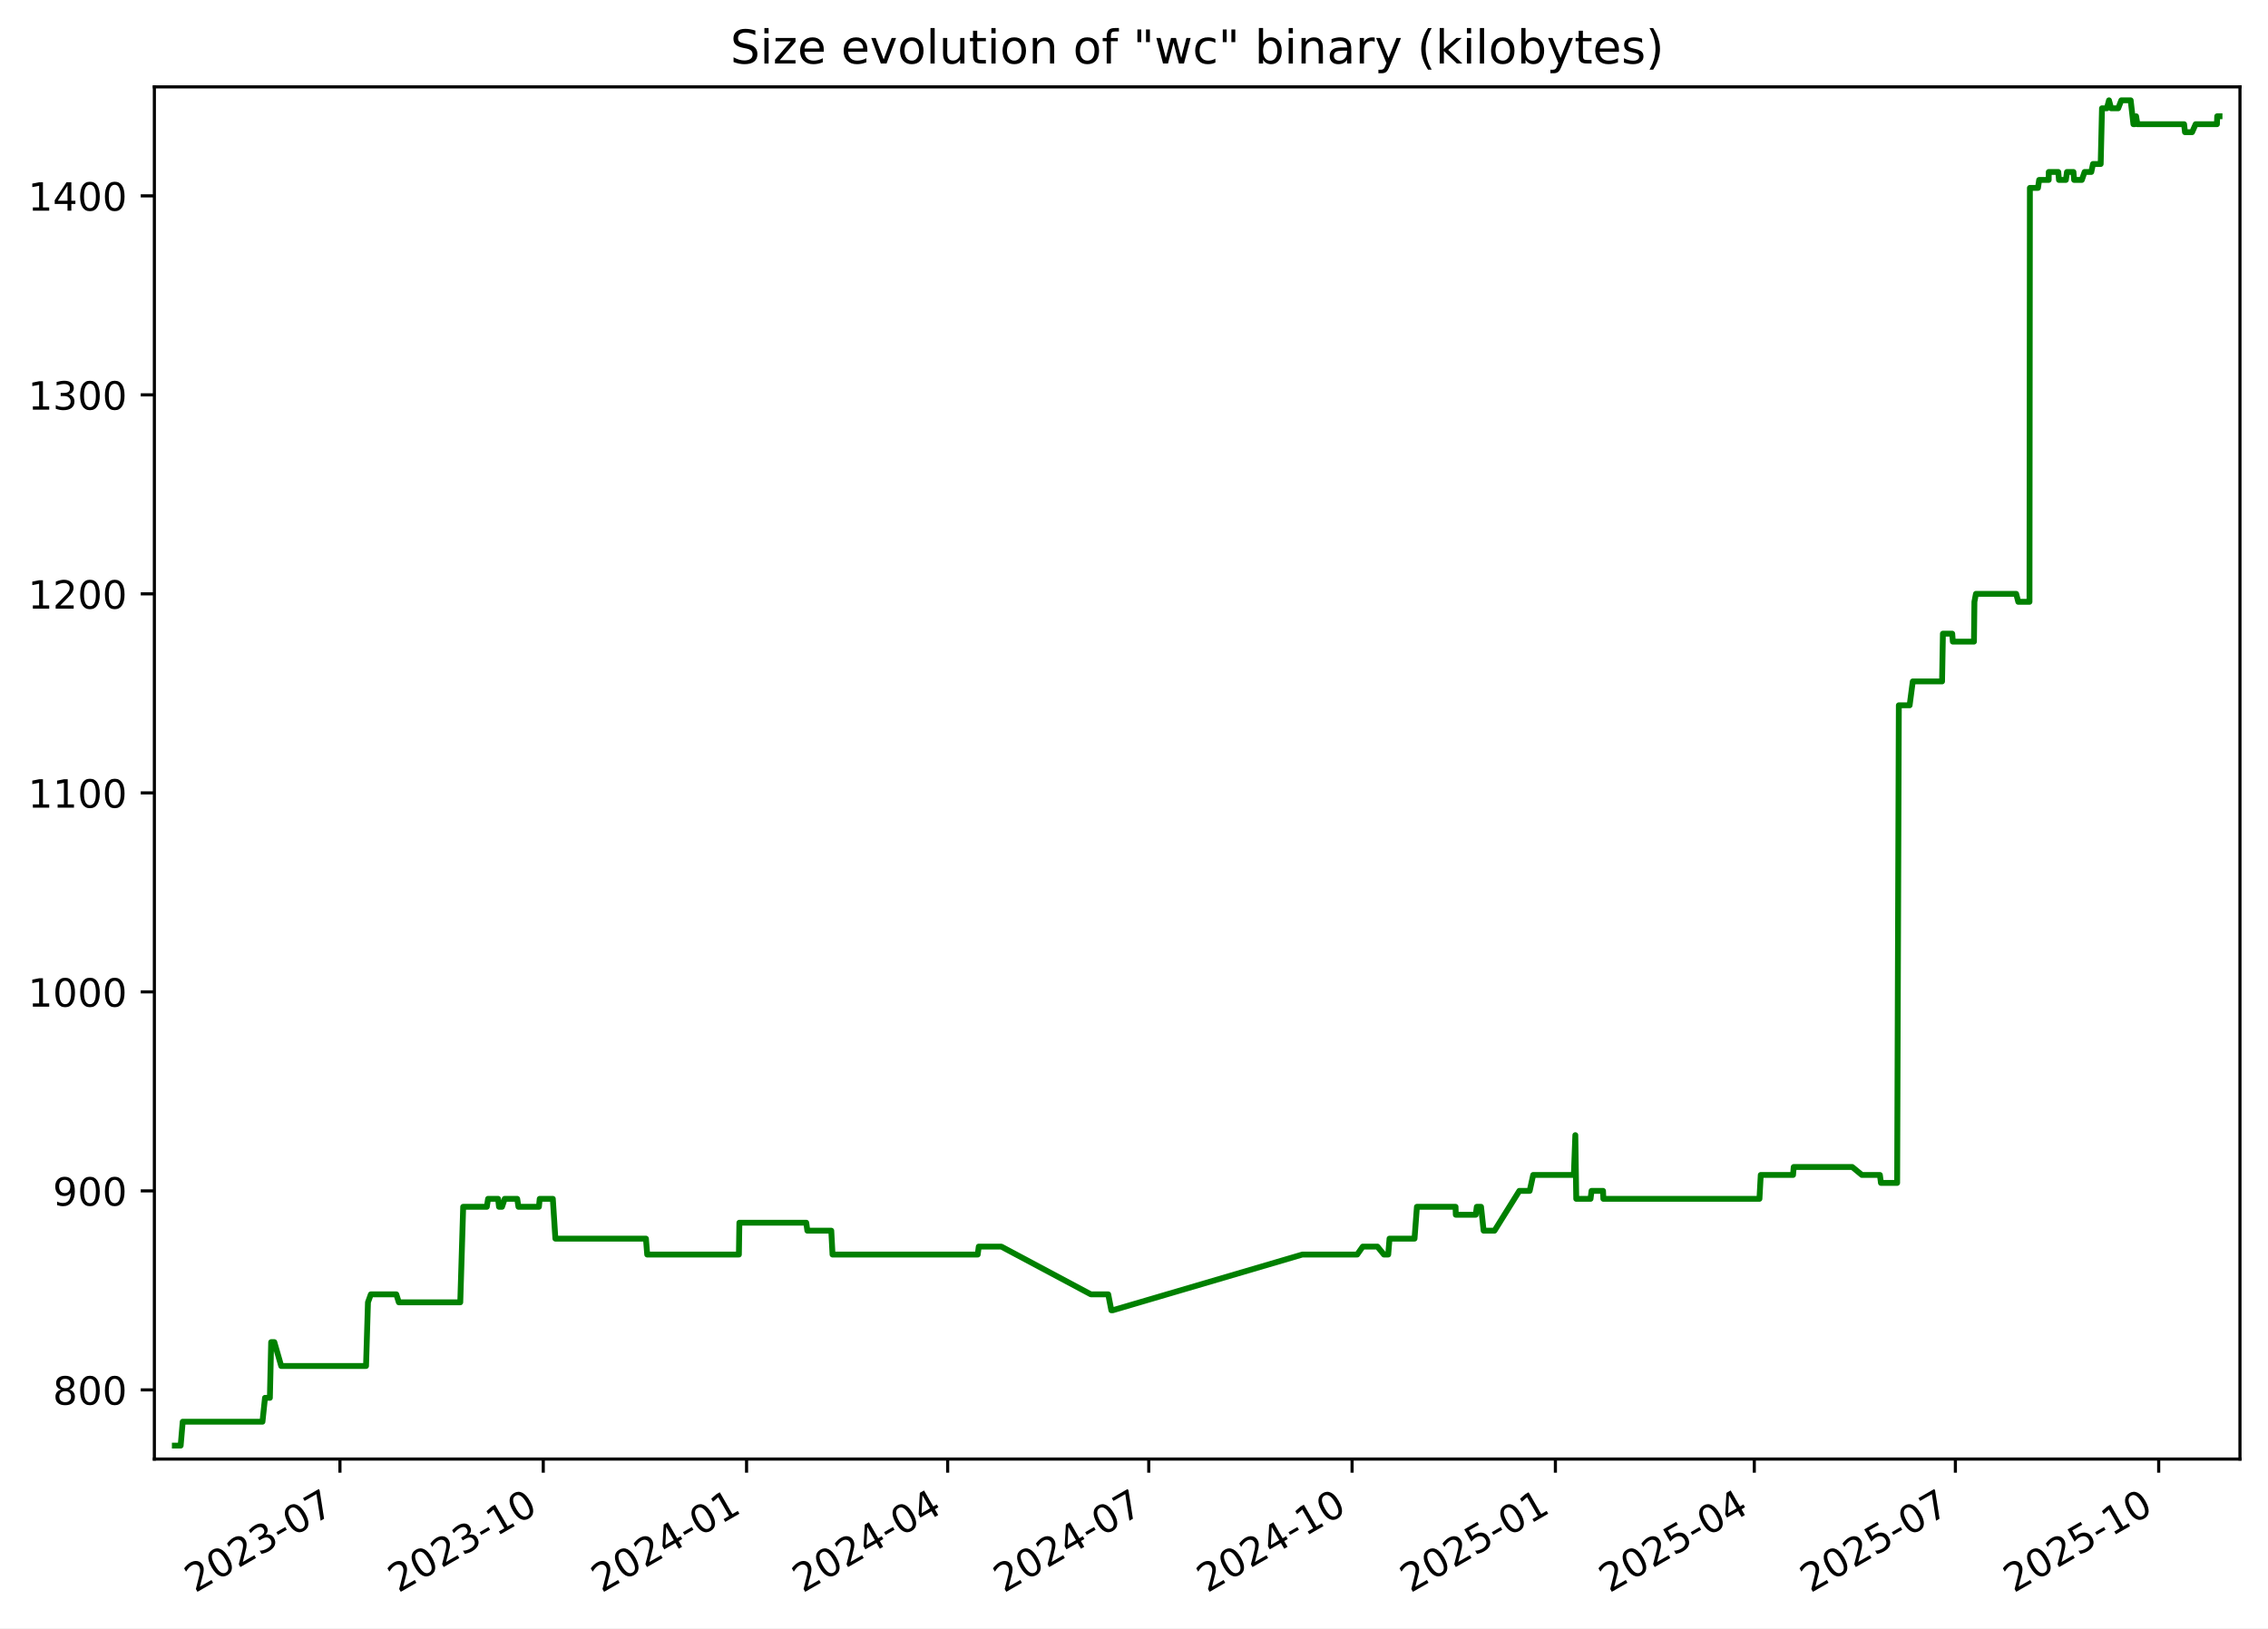
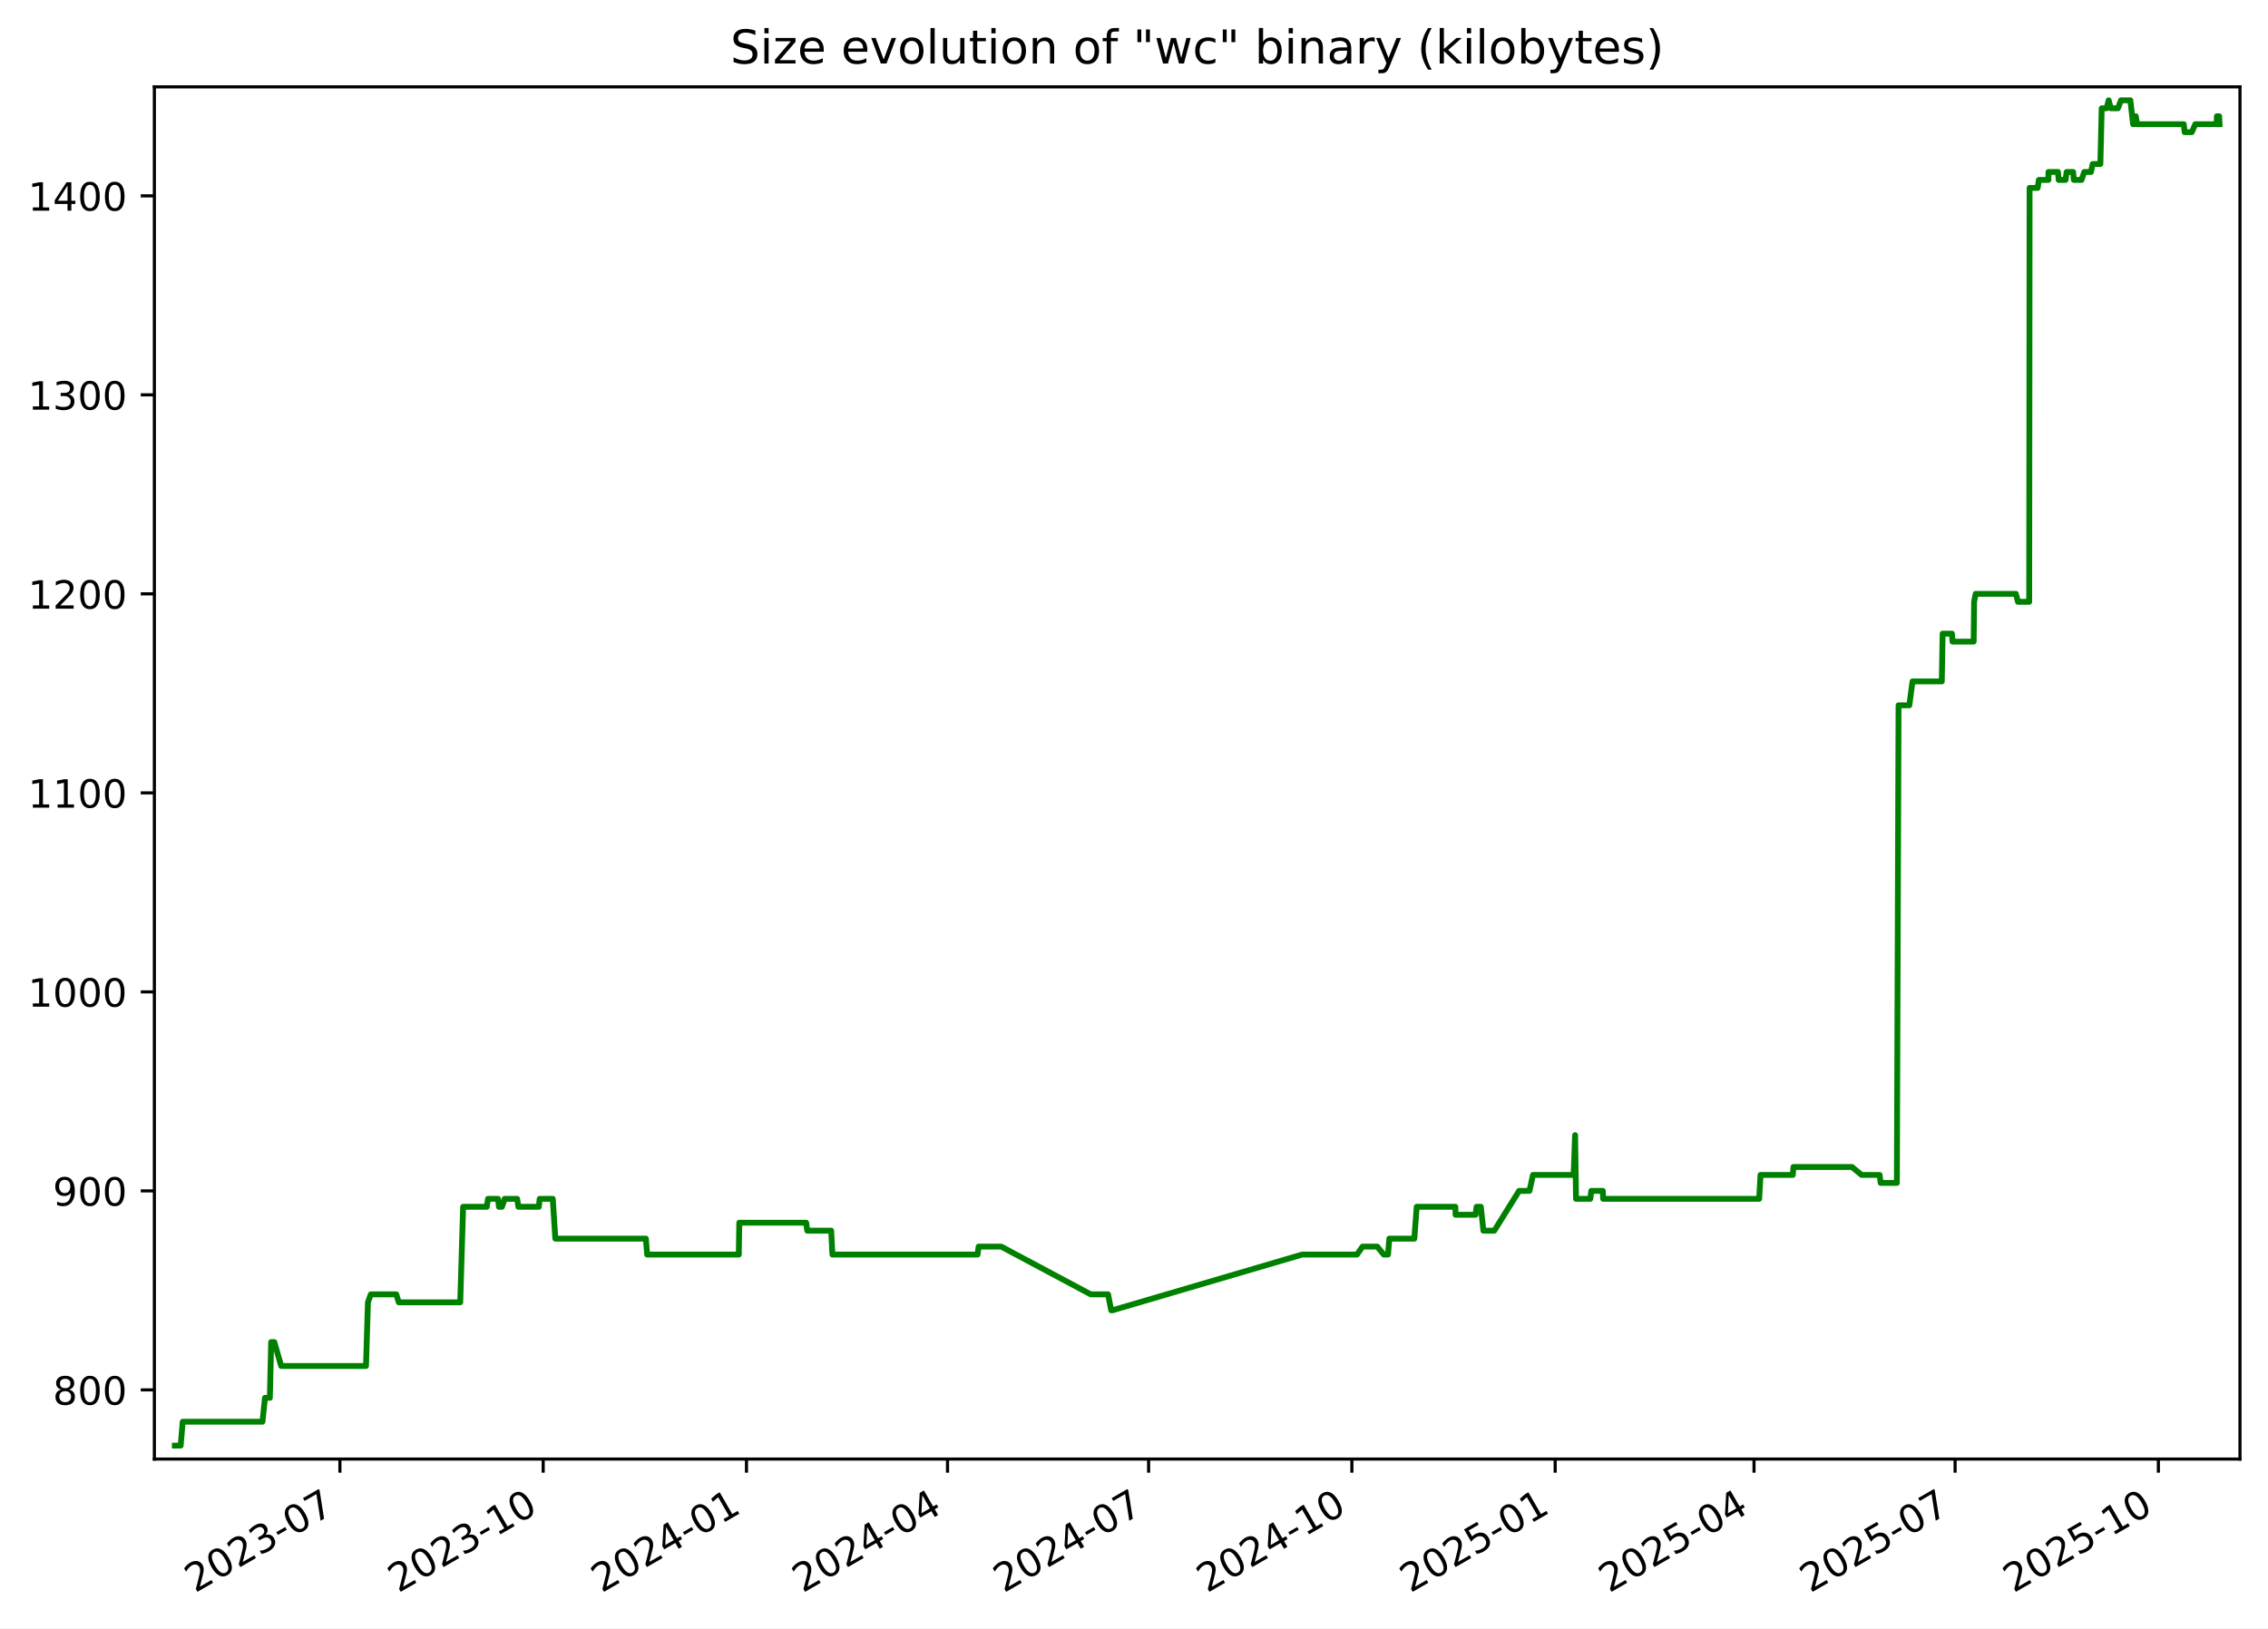
<svg xmlns="http://www.w3.org/2000/svg" xmlns:xlink="http://www.w3.org/1999/xlink" width="582.53pt" height="418.303pt" viewBox="0 0 582.53 418.303" version="1.1">
  <defs>
    <style type="text/css">*{stroke-linejoin: round; stroke-linecap: butt}</style>
  </defs>
  <g id="figure_1">
    <g id="patch_1">
      <path d="M -0 418.303  L 582.53 418.303  L 582.53 0  L -0 0  z " style="fill: #ffffff" />
    </g>
    <g id="axes_1">
      <g id="patch_2">
        <path d="M 39.65 374.83  L 575.33 374.83  L 575.33 22.318  L 39.65 22.318  z " style="fill: #ffffff" />
      </g>
      <g id="matplotlib.axis_1">
        <g id="xtick_1">
          <g id="line2d_1">
            <defs>
-               <path id="m86886716fe" d="M 0 0  L 0 3.5  " style="stroke: #000000; stroke-width: 0.8" />
+               <path id="m3d8393b359" d="M 0 0  L 0 3.5  " style="stroke: #000000; stroke-width: 0.8" />
            </defs>
            <g>
-               <use xlink:href="#m86886716fe" x="87.314" y="374.83" style="stroke: #000000; stroke-width: 0.8" />
+               <use xlink:href="#m3d8393b359" x="87.307" y="374.83" style="stroke: #000000; stroke-width: 0.8" />
            </g>
          </g>
          <g id="text_1">
-             <g transform="translate(50.08893 409.302) rotate(-30) scale(0.1 -0.1)">
+             <g transform="translate(50.08199 409.302) rotate(-30) scale(0.1 -0.1)">
              <defs>
                <path id="DejaVuSans-32" d="M 1228 531  L 3431 531  L 3431 0  L 469 0  L 469 531  Q 828 903 1448 1529  Q 2069 2156 2228 2338  Q 2531 2678 2651 2914  Q 2772 3150 2772 3378  Q 2772 3750 2511 3984  Q 2250 4219 1831 4219  Q 1534 4219 1204 4116  Q 875 4013 500 3803  L 500 4441  Q 881 4594 1212 4672  Q 1544 4750 1819 4750  Q 2544 4750 2975 4387  Q 3406 4025 3406 3419  Q 3406 3131 3298 2873  Q 3191 2616 2906 2266  Q 2828 2175 2409 1742  Q 1991 1309 1228 531  z " transform="scale(0.015625)" />
                <path id="DejaVuSans-30" d="M 2034 4250  Q 1547 4250 1301 3770  Q 1056 3291 1056 2328  Q 1056 1369 1301 889  Q 1547 409 2034 409  Q 2525 409 2770 889  Q 3016 1369 3016 2328  Q 3016 3291 2770 3770  Q 2525 4250 2034 4250  z M 2034 4750  Q 2819 4750 3233 4129  Q 3647 3509 3647 2328  Q 3647 1150 3233 529  Q 2819 -91 2034 -91  Q 1250 -91 836 529  Q 422 1150 422 2328  Q 422 3509 836 4129  Q 1250 4750 2034 4750  z " transform="scale(0.015625)" />
                <path id="DejaVuSans-33" d="M 2597 2516  Q 3050 2419 3304 2112  Q 3559 1806 3559 1356  Q 3559 666 3084 287  Q 2609 -91 1734 -91  Q 1441 -91 1130 -33  Q 819 25 488 141  L 488 750  Q 750 597 1062 519  Q 1375 441 1716 441  Q 2309 441 2620 675  Q 2931 909 2931 1356  Q 2931 1769 2642 2001  Q 2353 2234 1838 2234  L 1294 2234  L 1294 2753  L 1863 2753  Q 2328 2753 2575 2939  Q 2822 3125 2822 3475  Q 2822 3834 2567 4026  Q 2313 4219 1838 4219  Q 1578 4219 1281 4162  Q 984 4106 628 3988  L 628 4550  Q 988 4650 1302 4700  Q 1616 4750 1894 4750  Q 2613 4750 3031 4423  Q 3450 4097 3450 3541  Q 3450 3153 3228 2886  Q 3006 2619 2597 2516  z " transform="scale(0.015625)" />
                <path id="DejaVuSans-2d" d="M 313 2009  L 1997 2009  L 1997 1497  L 313 1497  L 313 2009  z " transform="scale(0.015625)" />
                <path id="DejaVuSans-37" d="M 525 4666  L 3525 4666  L 3525 4397  L 1831 0  L 1172 0  L 2766 4134  L 525 4134  L 525 4666  z " transform="scale(0.015625)" />
              </defs>
              <use xlink:href="#DejaVuSans-32" />
              <use xlink:href="#DejaVuSans-30" x="63.623" />
              <use xlink:href="#DejaVuSans-32" x="127.246" />
              <use xlink:href="#DejaVuSans-33" x="190.869" />
              <use xlink:href="#DejaVuSans-2d" x="254.492" />
              <use xlink:href="#DejaVuSans-30" x="290.576" />
              <use xlink:href="#DejaVuSans-37" x="354.199" />
            </g>
          </g>
        </g>
        <g id="xtick_2">
          <g id="line2d_2">
            <g>
-               <use xlink:href="#m86886716fe" x="139.534" y="374.83" style="stroke: #000000; stroke-width: 0.8" />
+               <use xlink:href="#m3d8393b359" x="139.518" y="374.83" style="stroke: #000000; stroke-width: 0.8" />
            </g>
          </g>
          <g id="text_2">
-             <g transform="translate(102.3089 409.302) rotate(-30) scale(0.1 -0.1)">
+             <g transform="translate(102.2934 409.302) rotate(-30) scale(0.1 -0.1)">
              <defs>
                <path id="DejaVuSans-31" d="M 794 531  L 1825 531  L 1825 4091  L 703 3866  L 703 4441  L 1819 4666  L 2450 4666  L 2450 531  L 3481 531  L 3481 0  L 794 0  L 794 531  z " transform="scale(0.015625)" />
              </defs>
              <use xlink:href="#DejaVuSans-32" />
              <use xlink:href="#DejaVuSans-30" x="63.623" />
              <use xlink:href="#DejaVuSans-32" x="127.246" />
              <use xlink:href="#DejaVuSans-33" x="190.869" />
              <use xlink:href="#DejaVuSans-2d" x="254.492" />
              <use xlink:href="#DejaVuSans-31" x="290.576" />
              <use xlink:href="#DejaVuSans-30" x="354.199" />
            </g>
          </g>
        </g>
        <g id="xtick_3">
          <g id="line2d_3">
            <g>
-               <use xlink:href="#m86886716fe" x="191.754" y="374.83" style="stroke: #000000; stroke-width: 0.8" />
+               <use xlink:href="#m3d8393b359" x="191.73" y="374.83" style="stroke: #000000; stroke-width: 0.8" />
            </g>
          </g>
          <g id="text_3">
-             <g transform="translate(154.5288 409.302) rotate(-30) scale(0.1 -0.1)">
+             <g transform="translate(154.5047 409.302) rotate(-30) scale(0.1 -0.1)">
              <defs>
                <path id="DejaVuSans-34" d="M 2419 4116  L 825 1625  L 2419 1625  L 2419 4116  z M 2253 4666  L 3047 4666  L 3047 1625  L 3713 1625  L 3713 1100  L 3047 1100  L 3047 0  L 2419 0  L 2419 1100  L 313 1100  L 313 1709  L 2253 4666  z " transform="scale(0.015625)" />
              </defs>
              <use xlink:href="#DejaVuSans-32" />
              <use xlink:href="#DejaVuSans-30" x="63.623" />
              <use xlink:href="#DejaVuSans-32" x="127.246" />
              <use xlink:href="#DejaVuSans-34" x="190.869" />
              <use xlink:href="#DejaVuSans-2d" x="254.492" />
              <use xlink:href="#DejaVuSans-30" x="290.576" />
              <use xlink:href="#DejaVuSans-31" x="354.199" />
            </g>
          </g>
        </g>
        <g id="xtick_4">
          <g id="line2d_4">
            <g>
-               <use xlink:href="#m86886716fe" x="243.406" y="374.83" style="stroke: #000000; stroke-width: 0.8" />
+               <use xlink:href="#m3d8393b359" x="243.373" y="374.83" style="stroke: #000000; stroke-width: 0.8" />
            </g>
          </g>
          <g id="text_4">
-             <g transform="translate(206.1811 409.302) rotate(-30) scale(0.1 -0.1)">
+             <g transform="translate(206.1486 409.302) rotate(-30) scale(0.1 -0.1)">
              <use xlink:href="#DejaVuSans-32" />
              <use xlink:href="#DejaVuSans-30" x="63.623" />
              <use xlink:href="#DejaVuSans-32" x="127.246" />
              <use xlink:href="#DejaVuSans-34" x="190.869" />
              <use xlink:href="#DejaVuSans-2d" x="254.492" />
              <use xlink:href="#DejaVuSans-30" x="290.576" />
              <use xlink:href="#DejaVuSans-34" x="354.199" />
            </g>
          </g>
        </g>
        <g id="xtick_5">
          <g id="line2d_5">
            <g>
-               <use xlink:href="#m86886716fe" x="295.058" y="374.83" style="stroke: #000000; stroke-width: 0.8" />
+               <use xlink:href="#m3d8393b359" x="295.017" y="374.83" style="stroke: #000000; stroke-width: 0.8" />
            </g>
          </g>
          <g id="text_5">
-             <g transform="translate(257.8334 409.302) rotate(-30) scale(0.1 -0.1)">
+             <g transform="translate(257.7925 409.302) rotate(-30) scale(0.1 -0.1)">
              <use xlink:href="#DejaVuSans-32" />
              <use xlink:href="#DejaVuSans-30" x="63.623" />
              <use xlink:href="#DejaVuSans-32" x="127.246" />
              <use xlink:href="#DejaVuSans-34" x="190.869" />
              <use xlink:href="#DejaVuSans-2d" x="254.492" />
              <use xlink:href="#DejaVuSans-30" x="290.576" />
              <use xlink:href="#DejaVuSans-37" x="354.199" />
            </g>
          </g>
        </g>
        <g id="xtick_6">
          <g id="line2d_6">
            <g>
-               <use xlink:href="#m86886716fe" x="347.278" y="374.83" style="stroke: #000000; stroke-width: 0.8" />
+               <use xlink:href="#m3d8393b359" x="347.229" y="374.83" style="stroke: #000000; stroke-width: 0.8" />
            </g>
          </g>
          <g id="text_6">
-             <g transform="translate(310.0533 409.302) rotate(-30) scale(0.1 -0.1)">
+             <g transform="translate(310.0038 409.302) rotate(-30) scale(0.1 -0.1)">
              <use xlink:href="#DejaVuSans-32" />
              <use xlink:href="#DejaVuSans-30" x="63.623" />
              <use xlink:href="#DejaVuSans-32" x="127.246" />
              <use xlink:href="#DejaVuSans-34" x="190.869" />
              <use xlink:href="#DejaVuSans-2d" x="254.492" />
              <use xlink:href="#DejaVuSans-31" x="290.576" />
              <use xlink:href="#DejaVuSans-30" x="354.199" />
            </g>
          </g>
        </g>
        <g id="xtick_7">
          <g id="line2d_7">
            <g>
-               <use xlink:href="#m86886716fe" x="399.498" y="374.83" style="stroke: #000000; stroke-width: 0.8" />
+               <use xlink:href="#m3d8393b359" x="399.44" y="374.83" style="stroke: #000000; stroke-width: 0.8" />
            </g>
          </g>
          <g id="text_7">
-             <g transform="translate(362.2733 409.302) rotate(-30) scale(0.1 -0.1)">
+             <g transform="translate(362.2152 409.302) rotate(-30) scale(0.1 -0.1)">
              <defs>
                <path id="DejaVuSans-35" d="M 691 4666  L 3169 4666  L 3169 4134  L 1269 4134  L 1269 2991  Q 1406 3038 1543 3061  Q 1681 3084 1819 3084  Q 2600 3084 3056 2656  Q 3513 2228 3513 1497  Q 3513 744 3044 326  Q 2575 -91 1722 -91  Q 1428 -91 1123 -41  Q 819 9 494 109  L 494 744  Q 775 591 1075 516  Q 1375 441 1709 441  Q 2250 441 2565 725  Q 2881 1009 2881 1497  Q 2881 1984 2565 2268  Q 2250 2553 1709 2553  Q 1456 2553 1204 2497  Q 953 2441 691 2322  L 691 4666  z " transform="scale(0.015625)" />
              </defs>
              <use xlink:href="#DejaVuSans-32" />
              <use xlink:href="#DejaVuSans-30" x="63.623" />
              <use xlink:href="#DejaVuSans-32" x="127.246" />
              <use xlink:href="#DejaVuSans-35" x="190.869" />
              <use xlink:href="#DejaVuSans-2d" x="254.492" />
              <use xlink:href="#DejaVuSans-30" x="290.576" />
              <use xlink:href="#DejaVuSans-31" x="354.199" />
            </g>
          </g>
        </g>
        <g id="xtick_8">
          <g id="line2d_8">
            <g>
-               <use xlink:href="#m86886716fe" x="450.583" y="374.83" style="stroke: #000000; stroke-width: 0.8" />
+               <use xlink:href="#m3d8393b359" x="450.516" y="374.83" style="stroke: #000000; stroke-width: 0.8" />
            </g>
          </g>
          <g id="text_8">
-             <g transform="translate(413.358 409.302) rotate(-30) scale(0.1 -0.1)">
+             <g transform="translate(413.2916 409.302) rotate(-30) scale(0.1 -0.1)">
              <use xlink:href="#DejaVuSans-32" />
              <use xlink:href="#DejaVuSans-30" x="63.623" />
              <use xlink:href="#DejaVuSans-32" x="127.246" />
              <use xlink:href="#DejaVuSans-35" x="190.869" />
              <use xlink:href="#DejaVuSans-2d" x="254.492" />
              <use xlink:href="#DejaVuSans-30" x="290.576" />
              <use xlink:href="#DejaVuSans-34" x="354.199" />
            </g>
          </g>
        </g>
        <g id="xtick_9">
          <g id="line2d_9">
            <g>
-               <use xlink:href="#m86886716fe" x="502.235" y="374.83" style="stroke: #000000; stroke-width: 0.8" />
+               <use xlink:href="#m3d8393b359" x="502.16" y="374.83" style="stroke: #000000; stroke-width: 0.8" />
            </g>
          </g>
          <g id="text_9">
-             <g transform="translate(465.0103 409.302) rotate(-30) scale(0.1 -0.1)">
+             <g transform="translate(464.9354 409.302) rotate(-30) scale(0.1 -0.1)">
              <use xlink:href="#DejaVuSans-32" />
              <use xlink:href="#DejaVuSans-30" x="63.623" />
              <use xlink:href="#DejaVuSans-32" x="127.246" />
              <use xlink:href="#DejaVuSans-35" x="190.869" />
              <use xlink:href="#DejaVuSans-2d" x="254.492" />
              <use xlink:href="#DejaVuSans-30" x="290.576" />
              <use xlink:href="#DejaVuSans-37" x="354.199" />
            </g>
          </g>
        </g>
        <g id="xtick_10">
          <g id="line2d_10">
            <g>
-               <use xlink:href="#m86886716fe" x="554.455" y="374.83" style="stroke: #000000; stroke-width: 0.8" />
+               <use xlink:href="#m3d8393b359" x="554.372" y="374.83" style="stroke: #000000; stroke-width: 0.8" />
            </g>
          </g>
          <g id="text_10">
-             <g transform="translate(517.2302 409.302) rotate(-30) scale(0.1 -0.1)">
+             <g transform="translate(517.1468 409.302) rotate(-30) scale(0.1 -0.1)">
              <use xlink:href="#DejaVuSans-32" />
              <use xlink:href="#DejaVuSans-30" x="63.623" />
              <use xlink:href="#DejaVuSans-32" x="127.246" />
              <use xlink:href="#DejaVuSans-35" x="190.869" />
              <use xlink:href="#DejaVuSans-2d" x="254.492" />
              <use xlink:href="#DejaVuSans-31" x="290.576" />
              <use xlink:href="#DejaVuSans-30" x="354.199" />
            </g>
          </g>
        </g>
      </g>
      <g id="matplotlib.axis_2">
        <g id="ytick_1">
          <g id="line2d_11">
            <defs>
-               <path id="m7d29a6f519" d="M 0 0  L -3.5 0  " style="stroke: #000000; stroke-width: 0.8" />
+               <path id="m689c625c69" d="M 0 0  L -3.5 0  " style="stroke: #000000; stroke-width: 0.8" />
            </defs>
            <g>
-               <use xlink:href="#m7d29a6f519" x="39.65" y="357.059" style="stroke: #000000; stroke-width: 0.8" />
+               <use xlink:href="#m689c625c69" x="39.65" y="357.059" style="stroke: #000000; stroke-width: 0.8" />
            </g>
          </g>
          <g id="text_11">
            <g transform="translate(13.5625 360.8586) scale(0.1 -0.1)">
              <defs>
                <path id="DejaVuSans-38" d="M 2034 2216  Q 1584 2216 1326 1975  Q 1069 1734 1069 1313  Q 1069 891 1326 650  Q 1584 409 2034 409  Q 2484 409 2743 651  Q 3003 894 3003 1313  Q 3003 1734 2745 1975  Q 2488 2216 2034 2216  z M 1403 2484  Q 997 2584 770 2862  Q 544 3141 544 3541  Q 544 4100 942 4425  Q 1341 4750 2034 4750  Q 2731 4750 3128 4425  Q 3525 4100 3525 3541  Q 3525 3141 3298 2862  Q 3072 2584 2669 2484  Q 3125 2378 3379 2068  Q 3634 1759 3634 1313  Q 3634 634 3220 271  Q 2806 -91 2034 -91  Q 1263 -91 848 271  Q 434 634 434 1313  Q 434 1759 690 2068  Q 947 2378 1403 2484  z M 1172 3481  Q 1172 3119 1398 2916  Q 1625 2713 2034 2713  Q 2441 2713 2670 2916  Q 2900 3119 2900 3481  Q 2900 3844 2670 4047  Q 2441 4250 2034 4250  Q 1625 4250 1398 4047  Q 1172 3844 1172 3481  z " transform="scale(0.015625)" />
              </defs>
              <use xlink:href="#DejaVuSans-38" />
              <use xlink:href="#DejaVuSans-30" x="63.623" />
              <use xlink:href="#DejaVuSans-30" x="127.246" />
            </g>
          </g>
        </g>
        <g id="ytick_2">
          <g id="line2d_12">
            <g>
-               <use xlink:href="#m7d29a6f519" x="39.65" y="305.935" style="stroke: #000000; stroke-width: 0.8" />
+               <use xlink:href="#m689c625c69" x="39.65" y="305.935" style="stroke: #000000; stroke-width: 0.8" />
            </g>
          </g>
          <g id="text_12">
            <g transform="translate(13.5625 309.7343) scale(0.1 -0.1)">
              <defs>
                <path id="DejaVuSans-39" d="M 703 97  L 703 672  Q 941 559 1184 500  Q 1428 441 1663 441  Q 2288 441 2617 861  Q 2947 1281 2994 2138  Q 2813 1869 2534 1725  Q 2256 1581 1919 1581  Q 1219 1581 811 2004  Q 403 2428 403 3163  Q 403 3881 828 4315  Q 1253 4750 1959 4750  Q 2769 4750 3195 4129  Q 3622 3509 3622 2328  Q 3622 1225 3098 567  Q 2575 -91 1691 -91  Q 1453 -91 1209 -44  Q 966 3 703 97  z M 1959 2075  Q 2384 2075 2632 2365  Q 2881 2656 2881 3163  Q 2881 3666 2632 3958  Q 2384 4250 1959 4250  Q 1534 4250 1286 3958  Q 1038 3666 1038 3163  Q 1038 2656 1286 2365  Q 1534 2075 1959 2075  z " transform="scale(0.015625)" />
              </defs>
              <use xlink:href="#DejaVuSans-39" />
              <use xlink:href="#DejaVuSans-30" x="63.623" />
              <use xlink:href="#DejaVuSans-30" x="127.246" />
            </g>
          </g>
        </g>
        <g id="ytick_3">
          <g id="line2d_13">
            <g>
-               <use xlink:href="#m7d29a6f519" x="39.65" y="254.811" style="stroke: #000000; stroke-width: 0.8" />
+               <use xlink:href="#m689c625c69" x="39.65" y="254.811" style="stroke: #000000; stroke-width: 0.8" />
            </g>
          </g>
          <g id="text_13">
            <g transform="translate(7.2 258.61) scale(0.1 -0.1)">
              <use xlink:href="#DejaVuSans-31" />
              <use xlink:href="#DejaVuSans-30" x="63.623" />
              <use xlink:href="#DejaVuSans-30" x="127.246" />
              <use xlink:href="#DejaVuSans-30" x="190.869" />
            </g>
          </g>
        </g>
        <g id="ytick_4">
          <g id="line2d_14">
            <g>
-               <use xlink:href="#m7d29a6f519" x="39.65" y="203.687" style="stroke: #000000; stroke-width: 0.8" />
+               <use xlink:href="#m689c625c69" x="39.65" y="203.687" style="stroke: #000000; stroke-width: 0.8" />
            </g>
          </g>
          <g id="text_14">
            <g transform="translate(7.2 207.4858) scale(0.1 -0.1)">
              <use xlink:href="#DejaVuSans-31" />
              <use xlink:href="#DejaVuSans-31" x="63.623" />
              <use xlink:href="#DejaVuSans-30" x="127.246" />
              <use xlink:href="#DejaVuSans-30" x="190.869" />
            </g>
          </g>
        </g>
        <g id="ytick_5">
          <g id="line2d_15">
            <g>
-               <use xlink:href="#m7d29a6f519" x="39.65" y="152.562" style="stroke: #000000; stroke-width: 0.8" />
+               <use xlink:href="#m689c625c69" x="39.65" y="152.562" style="stroke: #000000; stroke-width: 0.8" />
            </g>
          </g>
          <g id="text_15">
            <g transform="translate(7.2 156.3615) scale(0.1 -0.1)">
              <use xlink:href="#DejaVuSans-31" />
              <use xlink:href="#DejaVuSans-32" x="63.623" />
              <use xlink:href="#DejaVuSans-30" x="127.246" />
              <use xlink:href="#DejaVuSans-30" x="190.869" />
            </g>
          </g>
        </g>
        <g id="ytick_6">
          <g id="line2d_16">
            <g>
-               <use xlink:href="#m7d29a6f519" x="39.65" y="101.438" style="stroke: #000000; stroke-width: 0.8" />
+               <use xlink:href="#m689c625c69" x="39.65" y="101.438" style="stroke: #000000; stroke-width: 0.8" />
            </g>
          </g>
          <g id="text_16">
            <g transform="translate(7.2 105.2372) scale(0.1 -0.1)">
              <use xlink:href="#DejaVuSans-31" />
              <use xlink:href="#DejaVuSans-33" x="63.623" />
              <use xlink:href="#DejaVuSans-30" x="127.246" />
              <use xlink:href="#DejaVuSans-30" x="190.869" />
            </g>
          </g>
        </g>
        <g id="ytick_7">
          <g id="line2d_17">
            <g>
-               <use xlink:href="#m7d29a6f519" x="39.65" y="50.314" style="stroke: #000000; stroke-width: 0.8" />
+               <use xlink:href="#m689c625c69" x="39.65" y="50.314" style="stroke: #000000; stroke-width: 0.8" />
            </g>
          </g>
          <g id="text_17">
            <g transform="translate(7.2 54.11299) scale(0.1 -0.1)">
              <use xlink:href="#DejaVuSans-31" />
              <use xlink:href="#DejaVuSans-34" x="63.623" />
              <use xlink:href="#DejaVuSans-30" x="127.246" />
              <use xlink:href="#DejaVuSans-30" x="190.869" />
            </g>
          </g>
        </g>
      </g>
      <g id="line2d_18">
-         <path d="M 44.902 371.374  L 46.404 371.374  L 46.93 365.239  L 67.416 365.239  L 68.065 359.104  L 69.317 359.104  L 69.649 344.79  L 70.46 344.79  L 72.229 350.924  L 94.017 350.924  L 94.511 334.565  L 95.25 332.52  L 101.792 332.52  L 102.437 334.565  L 118.219 334.565  L 118.967 310.025  L 125.04 310.025  L 125.359 307.98  L 127.935 307.98  L 128.169 310.025  L 128.943 310.025  L 129.637 307.98  L 132.844 307.98  L 133.163 310.025  L 138.422 310.025  L 138.62 307.98  L 141.992 307.98  L 142.65 318.205  L 165.91 318.205  L 166.234 322.295  L 189.784 322.295  L 189.906 314.115  L 207.084 314.115  L 207.37 316.16  L 213.513 316.16  L 213.832 322.295  L 251.121 322.295  L 251.391 320.25  L 257.188 320.25  L 280.194 332.52  L 284.646 332.52  L 285.445 336.61  L 285.791 336.61  L 334.498 322.295  L 348.586 322.295  L 350.023 320.25  L 353.79 320.25  L 355.46 322.295  L 356.562 322.295  L 356.893 318.205  L 363.318 318.205  L 363.932 310.025  L 373.854 310.025  L 373.915 312.07  L 379.044 312.07  L 379.309 310.025  L 380.399 310.025  L 381.065 316.16  L 383.86 316.16  L 390.236 305.935  L 392.894 305.935  L 393.792 301.845  L 404.241 301.845  L 404.619 291.62  L 404.857 307.98  L 408.529 307.98  L 408.78 305.935  L 411.738 305.935  L 411.816 307.98  L 451.91 307.98  L 452.245 301.845  L 460.539 301.845  L 460.713 299.8  L 475.741 299.8  L 478.221 301.845  L 482.845 301.845  L 483.118 303.89  L 487.279 303.89  L 487.71 181.192  L 490.484 181.192  L 491.292 175.057  L 498.814 175.057  L 499.033 162.787  L 501.423 162.787  L 501.581 164.832  L 507.009 164.832  L 507.123 154.607  L 507.514 152.562  L 517.852 152.562  L 518.388 154.607  L 521.271 154.607  L 521.373 48.269  L 523.451 48.269  L 523.75 46.224  L 526.202 46.224  L 526.221 44.179  L 528.664 44.179  L 528.839 46.224  L 530.615 46.224  L 530.897 44.179  L 532.56 44.179  L 532.735 46.224  L 534.716 46.224  L 535.424 44.179  L 537.145 44.179  L 537.575 42.134  L 539.557 42.134  L 539.894 27.819  L 541.149 27.819  L 541.689 25.774  L 542.244 27.819  L 544.059 27.819  L 544.851 25.774  L 547.26 25.774  L 547.964 31.909  L 548.339 31.909  L 548.656 29.864  L 548.982 31.909  L 560.977 31.909  L 561.206 33.954  L 563.038 33.954  L 563.944 31.909  L 569.417 31.909  L 569.485 29.864  L 570.078 29.864  L 570.078 29.864  " clip-path="url(#p79e94c0693)" style="fill: none; stroke: #008000; stroke-width: 1.5; stroke-linecap: square" />
+         <path d="M 44.902 371.374  L 46.404 371.374  L 46.93 365.239  L 67.412 365.239  L 68.061 359.104  L 69.313 359.104  L 69.645 344.79  L 70.456 344.79  L 72.225 350.924  L 94.009 350.924  L 94.503 334.565  L 95.241 332.52  L 101.783 332.52  L 102.427 334.565  L 118.207 334.565  L 118.954 310.025  L 125.027 310.025  L 125.345 307.98  L 127.921 307.98  L 128.155 310.025  L 128.929 310.025  L 129.623 307.98  L 132.83 307.98  L 133.149 310.025  L 138.406 310.025  L 138.605 307.98  L 141.976 307.98  L 142.634 318.205  L 165.89 318.205  L 166.215 322.295  L 189.76 322.295  L 189.883 314.115  L 207.057 314.115  L 207.344 316.16  L 213.485 316.16  L 213.804 322.295  L 251.087 322.295  L 251.358 320.25  L 257.153 320.25  L 280.155 332.52  L 284.606 332.52  L 285.406 336.61  L 285.751 336.61  L 334.451 322.295  L 348.537 322.295  L 349.973 320.25  L 353.74 320.25  L 355.409 322.295  L 356.511 322.295  L 356.842 318.205  L 363.266 318.205  L 363.879 310.025  L 373.8 310.025  L 373.861 312.07  L 378.99 312.07  L 379.255 310.025  L 380.344 310.025  L 381.01 316.16  L 383.805 316.16  L 390.179 305.935  L 392.837 305.935  L 393.734 301.845  L 404.182 301.845  L 404.56 291.62  L 404.798 307.98  L 408.469 307.98  L 408.72 305.935  L 411.678 305.935  L 411.756 307.98  L 451.844 307.98  L 452.178 301.845  L 460.471 301.845  L 460.645 299.8  L 475.67 299.8  L 478.15 301.845  L 482.773 301.845  L 483.046 303.89  L 487.207 303.89  L 487.637 181.192  L 490.411 181.192  L 491.219 175.057  L 498.74 175.057  L 498.959 162.787  L 501.348 162.787  L 501.506 164.832  L 506.934 164.832  L 507.048 154.607  L 507.438 152.562  L 517.775 152.562  L 518.311 154.607  L 521.193 154.607  L 521.295 48.269  L 523.373 48.269  L 523.672 46.224  L 526.124 46.224  L 526.142 44.179  L 528.585 44.179  L 528.76 46.224  L 530.535 46.224  L 530.817 44.179  L 532.48 44.179  L 532.655 46.224  L 534.635 46.224  L 535.344 44.179  L 537.064 44.179  L 537.494 42.134  L 539.476 42.134  L 539.813 27.819  L 541.068 27.819  L 541.608 25.774  L 542.163 27.819  L 543.977 27.819  L 544.77 25.774  L 547.178 25.774  L 547.882 31.909  L 548.256 31.909  L 548.574 29.864  L 548.899 31.909  L 560.892 31.909  L 561.121 33.954  L 562.953 33.954  L 563.859 31.909  L 569.332 31.909  L 569.399 29.864  L 569.992 29.864  L 570.078 31.909  L 570.078 31.909  " clip-path="url(#pc91e667d91)" style="fill: none; stroke: #008000; stroke-width: 1.5; stroke-linecap: square" />
      </g>
      <g id="patch_3">
        <path d="M 39.65 374.83  L 39.65 22.318  " style="fill: none; stroke: #000000; stroke-width: 0.8; stroke-linejoin: miter; stroke-linecap: square" />
      </g>
      <g id="patch_4">
        <path d="M 575.33 374.83  L 575.33 22.318  " style="fill: none; stroke: #000000; stroke-width: 0.8; stroke-linejoin: miter; stroke-linecap: square" />
      </g>
      <g id="patch_5">
        <path d="M 39.65 374.83  L 575.33 374.83  " style="fill: none; stroke: #000000; stroke-width: 0.8; stroke-linejoin: miter; stroke-linecap: square" />
      </g>
      <g id="patch_6">
        <path d="M 39.65 22.318  L 575.33 22.318  " style="fill: none; stroke: #000000; stroke-width: 0.8; stroke-linejoin: miter; stroke-linecap: square" />
      </g>
      <g id="text_18">
        <g transform="translate(187.5884 16.31812) scale(0.12 -0.12)">
          <defs>
            <path id="DejaVuSans-53" d="M 3425 4513  L 3425 3897  Q 3066 4069 2747 4153  Q 2428 4238 2131 4238  Q 1616 4238 1336 4038  Q 1056 3838 1056 3469  Q 1056 3159 1242 3001  Q 1428 2844 1947 2747  L 2328 2669  Q 3034 2534 3370 2195  Q 3706 1856 3706 1288  Q 3706 609 3251 259  Q 2797 -91 1919 -91  Q 1588 -91 1214 -16  Q 841 59 441 206  L 441 856  Q 825 641 1194 531  Q 1563 422 1919 422  Q 2459 422 2753 634  Q 3047 847 3047 1241  Q 3047 1584 2836 1778  Q 2625 1972 2144 2069  L 1759 2144  Q 1053 2284 737 2584  Q 422 2884 422 3419  Q 422 4038 858 4394  Q 1294 4750 2059 4750  Q 2388 4750 2728 4690  Q 3069 4631 3425 4513  z " transform="scale(0.015625)" />
            <path id="DejaVuSans-69" d="M 603 3500  L 1178 3500  L 1178 0  L 603 0  L 603 3500  z M 603 4863  L 1178 4863  L 1178 4134  L 603 4134  L 603 4863  z " transform="scale(0.015625)" />
            <path id="DejaVuSans-7a" d="M 353 3500  L 3084 3500  L 3084 2975  L 922 459  L 3084 459  L 3084 0  L 275 0  L 275 525  L 2438 3041  L 353 3041  L 353 3500  z " transform="scale(0.015625)" />
            <path id="DejaVuSans-65" d="M 3597 1894  L 3597 1613  L 953 1613  Q 991 1019 1311 708  Q 1631 397 2203 397  Q 2534 397 2845 478  Q 3156 559 3463 722  L 3463 178  Q 3153 47 2828 -22  Q 2503 -91 2169 -91  Q 1331 -91 842 396  Q 353 884 353 1716  Q 353 2575 817 3079  Q 1281 3584 2069 3584  Q 2775 3584 3186 3129  Q 3597 2675 3597 1894  z M 3022 2063  Q 3016 2534 2758 2815  Q 2500 3097 2075 3097  Q 1594 3097 1305 2825  Q 1016 2553 972 2059  L 3022 2063  z " transform="scale(0.015625)" />
            <path id="DejaVuSans-20" transform="scale(0.015625)" />
            <path id="DejaVuSans-76" d="M 191 3500  L 800 3500  L 1894 563  L 2988 3500  L 3597 3500  L 2284 0  L 1503 0  L 191 3500  z " transform="scale(0.015625)" />
            <path id="DejaVuSans-6f" d="M 1959 3097  Q 1497 3097 1228 2736  Q 959 2375 959 1747  Q 959 1119 1226 758  Q 1494 397 1959 397  Q 2419 397 2687 759  Q 2956 1122 2956 1747  Q 2956 2369 2687 2733  Q 2419 3097 1959 3097  z M 1959 3584  Q 2709 3584 3137 3096  Q 3566 2609 3566 1747  Q 3566 888 3137 398  Q 2709 -91 1959 -91  Q 1206 -91 779 398  Q 353 888 353 1747  Q 353 2609 779 3096  Q 1206 3584 1959 3584  z " transform="scale(0.015625)" />
            <path id="DejaVuSans-6c" d="M 603 4863  L 1178 4863  L 1178 0  L 603 0  L 603 4863  z " transform="scale(0.015625)" />
            <path id="DejaVuSans-75" d="M 544 1381  L 544 3500  L 1119 3500  L 1119 1403  Q 1119 906 1312 657  Q 1506 409 1894 409  Q 2359 409 2629 706  Q 2900 1003 2900 1516  L 2900 3500  L 3475 3500  L 3475 0  L 2900 0  L 2900 538  Q 2691 219 2414 64  Q 2138 -91 1772 -91  Q 1169 -91 856 284  Q 544 659 544 1381  z M 1991 3584  L 1991 3584  z " transform="scale(0.015625)" />
            <path id="DejaVuSans-74" d="M 1172 4494  L 1172 3500  L 2356 3500  L 2356 3053  L 1172 3053  L 1172 1153  Q 1172 725 1289 603  Q 1406 481 1766 481  L 2356 481  L 2356 0  L 1766 0  Q 1100 0 847 248  Q 594 497 594 1153  L 594 3053  L 172 3053  L 172 3500  L 594 3500  L 594 4494  L 1172 4494  z " transform="scale(0.015625)" />
            <path id="DejaVuSans-6e" d="M 3513 2113  L 3513 0  L 2938 0  L 2938 2094  Q 2938 2591 2744 2837  Q 2550 3084 2163 3084  Q 1697 3084 1428 2787  Q 1159 2491 1159 1978  L 1159 0  L 581 0  L 581 3500  L 1159 3500  L 1159 2956  Q 1366 3272 1645 3428  Q 1925 3584 2291 3584  Q 2894 3584 3203 3211  Q 3513 2838 3513 2113  z " transform="scale(0.015625)" />
            <path id="DejaVuSans-66" d="M 2375 4863  L 2375 4384  L 1825 4384  Q 1516 4384 1395 4259  Q 1275 4134 1275 3809  L 1275 3500  L 2222 3500  L 2222 3053  L 1275 3053  L 1275 0  L 697 0  L 697 3053  L 147 3053  L 147 3500  L 697 3500  L 697 3744  Q 697 4328 969 4595  Q 1241 4863 1831 4863  L 2375 4863  z " transform="scale(0.015625)" />
            <path id="DejaVuSans-22" d="M 1147 4666  L 1147 2931  L 616 2931  L 616 4666  L 1147 4666  z M 2328 4666  L 2328 2931  L 1797 2931  L 1797 4666  L 2328 4666  z " transform="scale(0.015625)" />
            <path id="DejaVuSans-77" d="M 269 3500  L 844 3500  L 1563 769  L 2278 3500  L 2956 3500  L 3675 769  L 4391 3500  L 4966 3500  L 4050 0  L 3372 0  L 2619 2869  L 1863 0  L 1184 0  L 269 3500  z " transform="scale(0.015625)" />
            <path id="DejaVuSans-63" d="M 3122 3366  L 3122 2828  Q 2878 2963 2633 3030  Q 2388 3097 2138 3097  Q 1578 3097 1268 2742  Q 959 2388 959 1747  Q 959 1106 1268 751  Q 1578 397 2138 397  Q 2388 397 2633 464  Q 2878 531 3122 666  L 3122 134  Q 2881 22 2623 -34  Q 2366 -91 2075 -91  Q 1284 -91 818 406  Q 353 903 353 1747  Q 353 2603 823 3093  Q 1294 3584 2113 3584  Q 2378 3584 2631 3529  Q 2884 3475 3122 3366  z " transform="scale(0.015625)" />
            <path id="DejaVuSans-62" d="M 3116 1747  Q 3116 2381 2855 2742  Q 2594 3103 2138 3103  Q 1681 3103 1420 2742  Q 1159 2381 1159 1747  Q 1159 1113 1420 752  Q 1681 391 2138 391  Q 2594 391 2855 752  Q 3116 1113 3116 1747  z M 1159 2969  Q 1341 3281 1617 3432  Q 1894 3584 2278 3584  Q 2916 3584 3314 3078  Q 3713 2572 3713 1747  Q 3713 922 3314 415  Q 2916 -91 2278 -91  Q 1894 -91 1617 61  Q 1341 213 1159 525  L 1159 0  L 581 0  L 581 4863  L 1159 4863  L 1159 2969  z " transform="scale(0.015625)" />
            <path id="DejaVuSans-61" d="M 2194 1759  Q 1497 1759 1228 1600  Q 959 1441 959 1056  Q 959 750 1161 570  Q 1363 391 1709 391  Q 2188 391 2477 730  Q 2766 1069 2766 1631  L 2766 1759  L 2194 1759  z M 3341 1997  L 3341 0  L 2766 0  L 2766 531  Q 2569 213 2275 61  Q 1981 -91 1556 -91  Q 1019 -91 701 211  Q 384 513 384 1019  Q 384 1609 779 1909  Q 1175 2209 1959 2209  L 2766 2209  L 2766 2266  Q 2766 2663 2505 2880  Q 2244 3097 1772 3097  Q 1472 3097 1187 3025  Q 903 2953 641 2809  L 641 3341  Q 956 3463 1253 3523  Q 1550 3584 1831 3584  Q 2591 3584 2966 3190  Q 3341 2797 3341 1997  z " transform="scale(0.015625)" />
            <path id="DejaVuSans-72" d="M 2631 2963  Q 2534 3019 2420 3045  Q 2306 3072 2169 3072  Q 1681 3072 1420 2755  Q 1159 2438 1159 1844  L 1159 0  L 581 0  L 581 3500  L 1159 3500  L 1159 2956  Q 1341 3275 1631 3429  Q 1922 3584 2338 3584  Q 2397 3584 2469 3576  Q 2541 3569 2628 3553  L 2631 2963  z " transform="scale(0.015625)" />
            <path id="DejaVuSans-79" d="M 2059 -325  Q 1816 -950 1584 -1140  Q 1353 -1331 966 -1331  L 506 -1331  L 506 -850  L 844 -850  Q 1081 -850 1212 -737  Q 1344 -625 1503 -206  L 1606 56  L 191 3500  L 800 3500  L 1894 763  L 2988 3500  L 3597 3500  L 2059 -325  z " transform="scale(0.015625)" />
            <path id="DejaVuSans-28" d="M 1984 4856  Q 1566 4138 1362 3434  Q 1159 2731 1159 2009  Q 1159 1288 1364 580  Q 1569 -128 1984 -844  L 1484 -844  Q 1016 -109 783 600  Q 550 1309 550 2009  Q 550 2706 781 3412  Q 1013 4119 1484 4856  L 1984 4856  z " transform="scale(0.015625)" />
            <path id="DejaVuSans-6b" d="M 581 4863  L 1159 4863  L 1159 1991  L 2875 3500  L 3609 3500  L 1753 1863  L 3688 0  L 2938 0  L 1159 1709  L 1159 0  L 581 0  L 581 4863  z " transform="scale(0.015625)" />
            <path id="DejaVuSans-73" d="M 2834 3397  L 2834 2853  Q 2591 2978 2328 3040  Q 2066 3103 1784 3103  Q 1356 3103 1142 2972  Q 928 2841 928 2578  Q 928 2378 1081 2264  Q 1234 2150 1697 2047  L 1894 2003  Q 2506 1872 2764 1633  Q 3022 1394 3022 966  Q 3022 478 2636 193  Q 2250 -91 1575 -91  Q 1294 -91 989 -36  Q 684 19 347 128  L 347 722  Q 666 556 975 473  Q 1284 391 1588 391  Q 1994 391 2212 530  Q 2431 669 2431 922  Q 2431 1156 2273 1281  Q 2116 1406 1581 1522  L 1381 1569  Q 847 1681 609 1914  Q 372 2147 372 2553  Q 372 3047 722 3315  Q 1072 3584 1716 3584  Q 2034 3584 2315 3537  Q 2597 3491 2834 3397  z " transform="scale(0.015625)" />
            <path id="DejaVuSans-29" d="M 513 4856  L 1013 4856  Q 1481 4119 1714 3412  Q 1947 2706 1947 2009  Q 1947 1309 1714 600  Q 1481 -109 1013 -844  L 513 -844  Q 928 -128 1133 580  Q 1338 1288 1338 2009  Q 1338 2731 1133 3434  Q 928 4138 513 4856  z " transform="scale(0.015625)" />
          </defs>
          <use xlink:href="#DejaVuSans-53" />
          <use xlink:href="#DejaVuSans-69" x="63.477" />
          <use xlink:href="#DejaVuSans-7a" x="91.26" />
          <use xlink:href="#DejaVuSans-65" x="143.75" />
          <use xlink:href="#DejaVuSans-20" x="205.273" />
          <use xlink:href="#DejaVuSans-65" x="237.061" />
          <use xlink:href="#DejaVuSans-76" x="298.584" />
          <use xlink:href="#DejaVuSans-6f" x="357.764" />
          <use xlink:href="#DejaVuSans-6c" x="418.945" />
          <use xlink:href="#DejaVuSans-75" x="446.729" />
          <use xlink:href="#DejaVuSans-74" x="510.107" />
          <use xlink:href="#DejaVuSans-69" x="549.316" />
          <use xlink:href="#DejaVuSans-6f" x="577.1" />
          <use xlink:href="#DejaVuSans-6e" x="638.281" />
          <use xlink:href="#DejaVuSans-20" x="701.66" />
          <use xlink:href="#DejaVuSans-6f" x="733.447" />
          <use xlink:href="#DejaVuSans-66" x="794.629" />
          <use xlink:href="#DejaVuSans-20" x="829.834" />
          <use xlink:href="#DejaVuSans-22" x="861.621" />
          <use xlink:href="#DejaVuSans-77" x="907.617" />
          <use xlink:href="#DejaVuSans-63" x="989.404" />
          <use xlink:href="#DejaVuSans-22" x="1044.385" />
          <use xlink:href="#DejaVuSans-20" x="1090.381" />
          <use xlink:href="#DejaVuSans-62" x="1122.168" />
          <use xlink:href="#DejaVuSans-69" x="1185.645" />
          <use xlink:href="#DejaVuSans-6e" x="1213.428" />
          <use xlink:href="#DejaVuSans-61" x="1276.807" />
          <use xlink:href="#DejaVuSans-72" x="1338.086" />
          <use xlink:href="#DejaVuSans-79" x="1379.199" />
          <use xlink:href="#DejaVuSans-20" x="1438.379" />
          <use xlink:href="#DejaVuSans-28" x="1470.166" />
          <use xlink:href="#DejaVuSans-6b" x="1509.18" />
          <use xlink:href="#DejaVuSans-69" x="1567.09" />
          <use xlink:href="#DejaVuSans-6c" x="1594.873" />
          <use xlink:href="#DejaVuSans-6f" x="1622.656" />
          <use xlink:href="#DejaVuSans-62" x="1683.838" />
          <use xlink:href="#DejaVuSans-79" x="1747.314" />
          <use xlink:href="#DejaVuSans-74" x="1806.494" />
          <use xlink:href="#DejaVuSans-65" x="1845.703" />
          <use xlink:href="#DejaVuSans-73" x="1907.227" />
          <use xlink:href="#DejaVuSans-29" x="1959.326" />
        </g>
      </g>
    </g>
  </g>
  <defs>
-     <clipPath id="p79e94c0693">
+     <clipPath id="pc91e667d91">
      <rect x="39.65" y="22.318" width="535.68" height="352.512" />
    </clipPath>
  </defs>
</svg>
